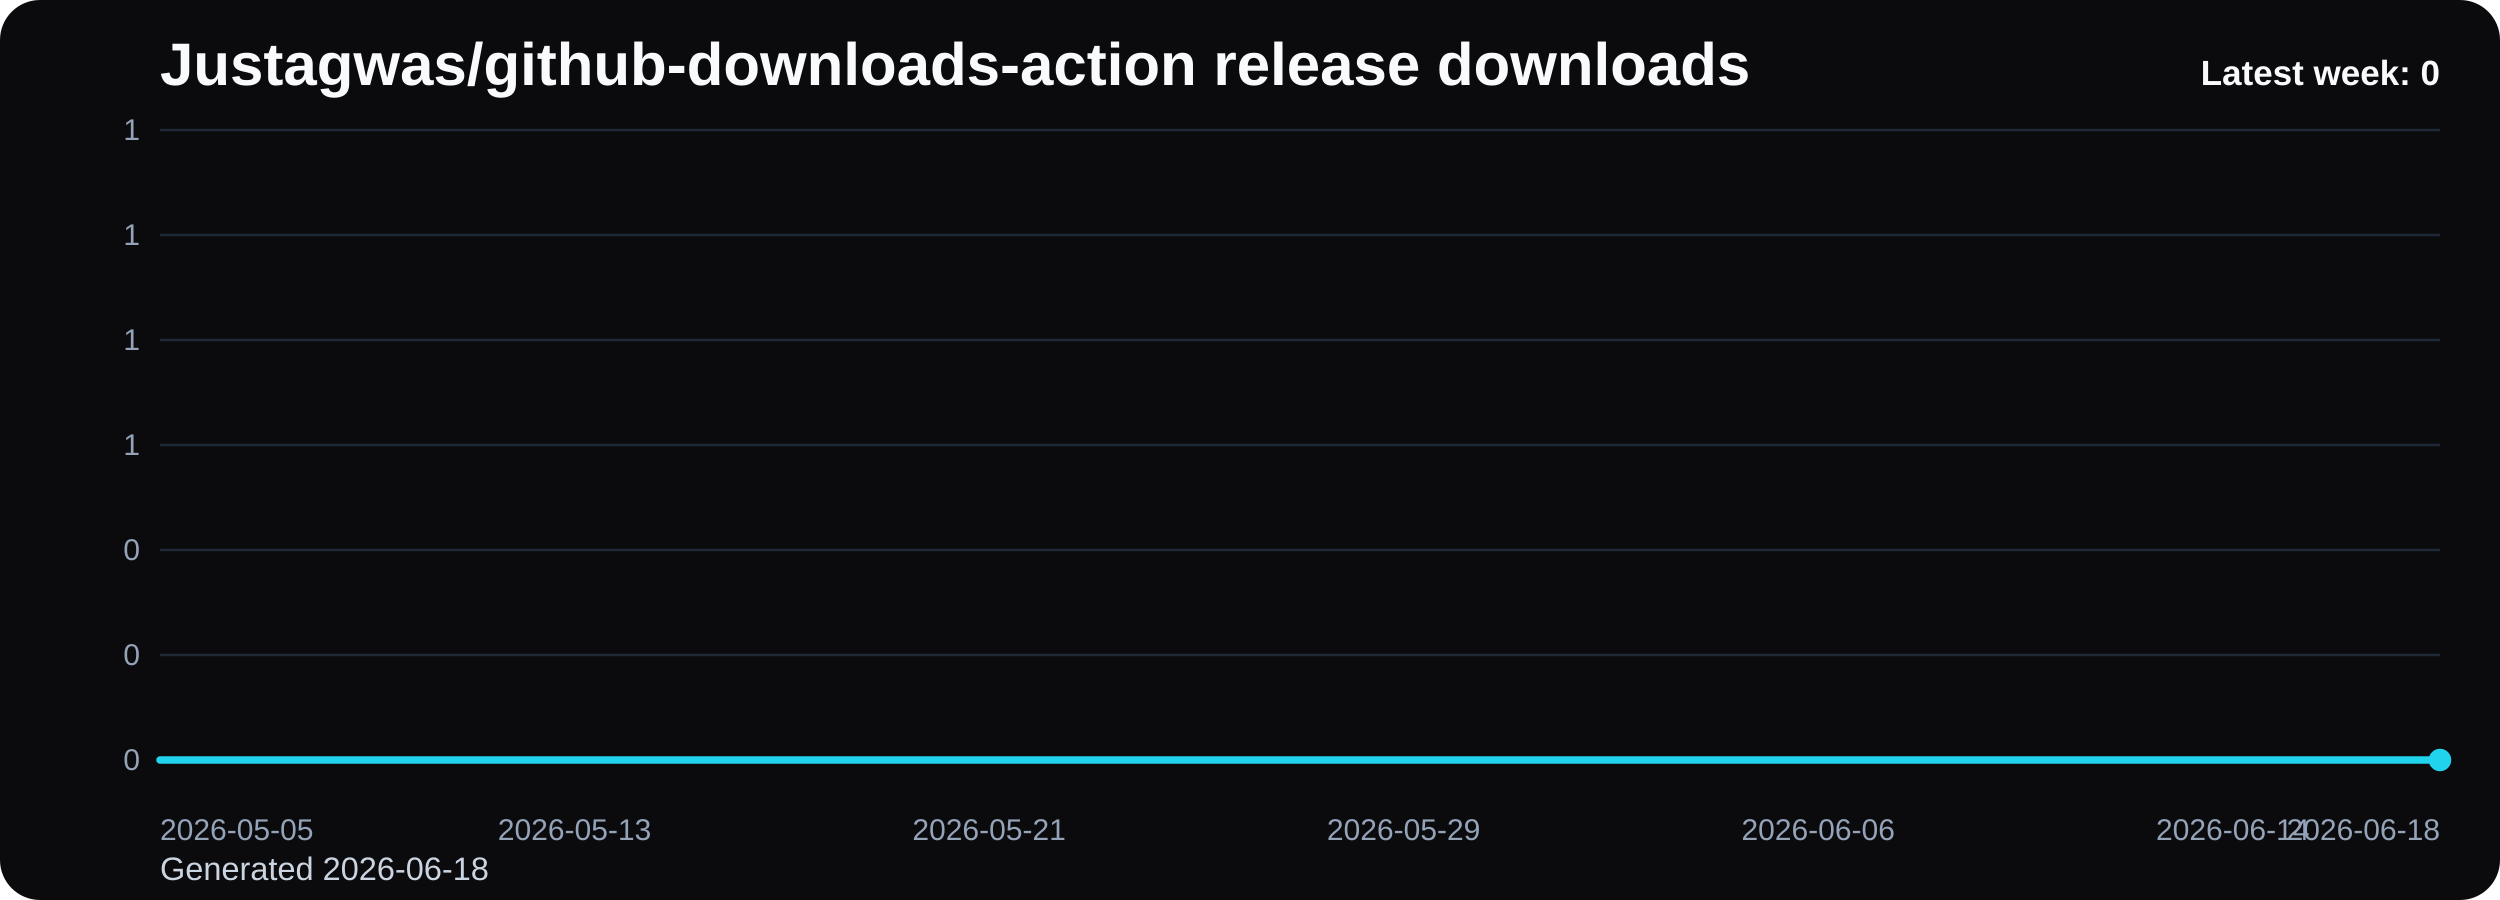
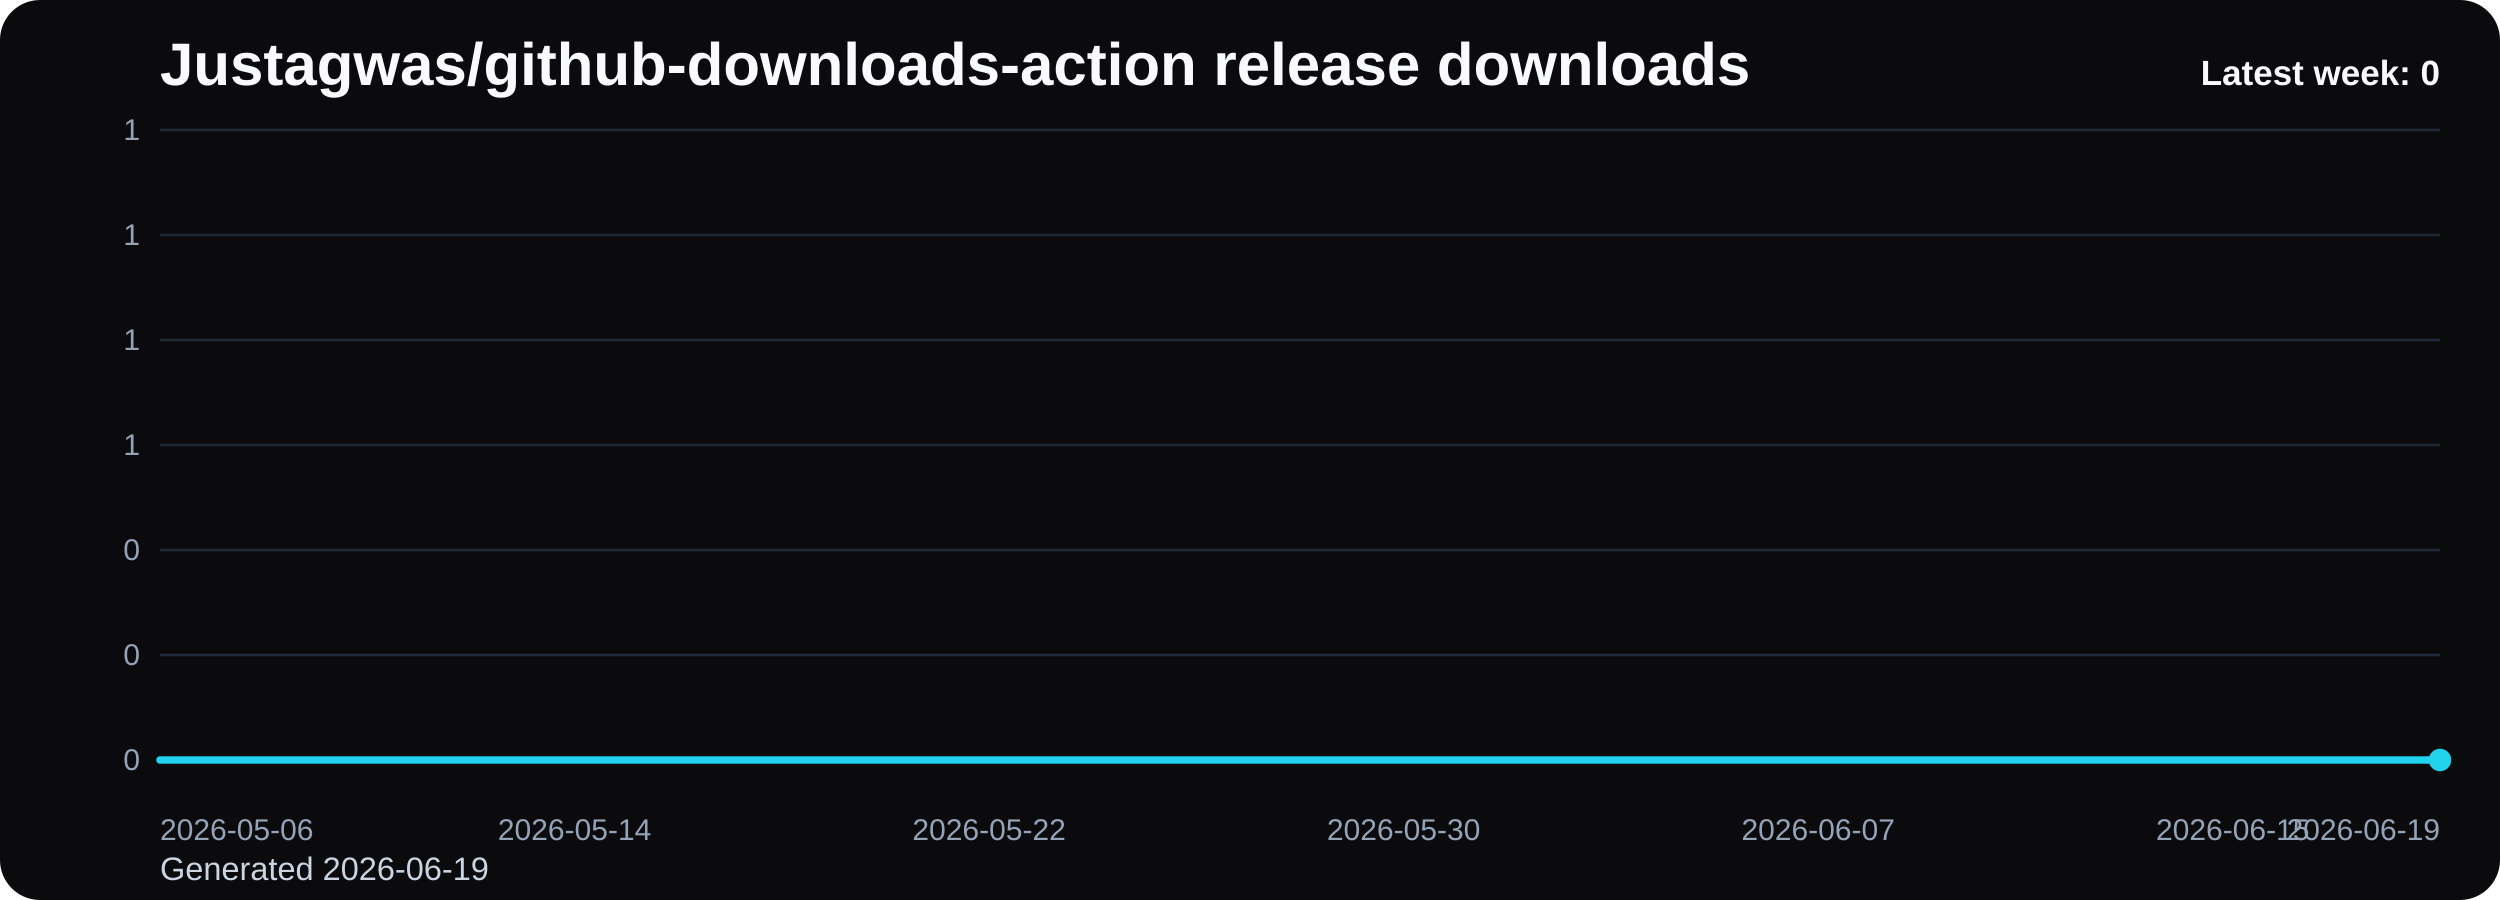
<svg xmlns="http://www.w3.org/2000/svg" viewBox="0 0 1000 360" role="img" aria-label="Justagwas/github-downloads-action release downloads chart">
  <defs>
    <linearGradient id="fill-weekly-black" x1="0" y1="0" x2="0" y2="1">
      <stop offset="0%" stop-color="#22d3ee" stop-opacity="0.32" />
      <stop offset="100%" stop-color="#22d3ee" stop-opacity="0.05" />
    </linearGradient>
    <style>
      .bg { fill: #0b0b0d; }
      .title { font: 700 24px Arial, sans-serif; fill: #f8fafc; }
      .sub { font: 400 13px Arial, sans-serif; fill: #cbd5e1; }
      .grid { stroke: #1f2937; stroke-width: 1; }
      .axis { font: 400 12px Arial, sans-serif; fill: #94a3b8; }
      .line { fill: none; stroke: #22d3ee; stroke-width: 3; stroke-linecap: round; stroke-linejoin: round; }
      .dot { fill: #22d3ee; }
      .value { font: 600 11px Arial, sans-serif; fill: #cbd5e1; }
      .latest { font: 700 14px Arial, sans-serif; fill: #f8fafc; }
    </style>
  </defs>
  <rect class="bg" x="0" y="0" width="1000" height="360" rx="16" />
  <text class="title" x="64" y="34">Justagwas/github-downloads-action release downloads</text>
-   <text class="sub" x="64" y="352">Generated 2026-06-18</text>
+   <text class="sub" x="64" y="352">Generated 2026-06-19</text>
  <line x1="64" y1="52.00" x2="976" y2="52.00" class="grid" />
  <text x="56" y="56.00" text-anchor="end" class="axis">1</text>
  <line x1="64" y1="94.00" x2="976" y2="94.00" class="grid" />
  <text x="56" y="98.00" text-anchor="end" class="axis">1</text>
  <line x1="64" y1="136.00" x2="976" y2="136.00" class="grid" />
  <text x="56" y="140.00" text-anchor="end" class="axis">1</text>
  <line x1="64" y1="178.00" x2="976" y2="178.00" class="grid" />
  <text x="56" y="182.00" text-anchor="end" class="axis">1</text>
  <line x1="64" y1="220.00" x2="976" y2="220.00" class="grid" />
  <text x="56" y="224.00" text-anchor="end" class="axis">0</text>
  <line x1="64" y1="262.00" x2="976" y2="262.00" class="grid" />
  <text x="56" y="266.00" text-anchor="end" class="axis">0</text>
  <line x1="64" y1="304.00" x2="976" y2="304.00" class="grid" />
  <text x="56" y="308.00" text-anchor="end" class="axis">0</text>
  <path d="M 64.00 304 L 64.00 304.00 L 84.73 304.00 L 105.45 304.00 L 126.18 304.00 L 146.91 304.00 L 167.64 304.00 L 188.36 304.00 L 209.09 304.00 L 229.82 304.00 L 250.55 304.00 L 271.27 304.00 L 292.00 304.00 L 312.73 304.00 L 333.45 304.00 L 354.18 304.00 L 374.91 304.00 L 395.64 304.00 L 416.36 304.00 L 437.09 304.00 L 457.82 304.00 L 478.55 304.00 L 499.27 304.00 L 520.00 304.00 L 540.73 304.00 L 561.45 304.00 L 582.18 304.00 L 602.91 304.00 L 623.64 304.00 L 644.36 304.00 L 665.09 304.00 L 685.82 304.00 L 706.55 304.00 L 727.27 304.00 L 748.00 304.00 L 768.73 304.00 L 789.45 304.00 L 810.18 304.00 L 830.91 304.00 L 851.64 304.00 L 872.36 304.00 L 893.09 304.00 L 913.82 304.00 L 934.55 304.00 L 955.27 304.00 L 976.00 304.00 L 976.00 304 Z" fill="url(#fill-weekly-black)" />
  <polyline class="line" points="64.00,304.00 84.73,304.00 105.45,304.00 126.18,304.00 146.91,304.00 167.64,304.00 188.36,304.00 209.09,304.00 229.82,304.00 250.55,304.00 271.27,304.00 292.00,304.00 312.73,304.00 333.45,304.00 354.18,304.00 374.91,304.00 395.64,304.00 416.36,304.00 437.09,304.00 457.82,304.00 478.55,304.00 499.27,304.00 520.00,304.00 540.73,304.00 561.45,304.00 582.18,304.00 602.91,304.00 623.64,304.00 644.36,304.00 665.09,304.00 685.82,304.00 706.55,304.00 727.27,304.00 748.00,304.00 768.73,304.00 789.45,304.00 810.18,304.00 830.91,304.00 851.64,304.00 872.36,304.00 893.09,304.00 913.82,304.00 934.55,304.00 955.27,304.00 976.00,304.00" />
  <circle class="dot" cx="976.00" cy="304.00" r="4.5" />
-   <text class="axis" x="64.00" y="336" text-anchor="start">2026-05-05</text>
-   <text class="axis" x="229.82" y="336" text-anchor="middle">2026-05-13</text>
-   <text class="axis" x="395.64" y="336" text-anchor="middle">2026-05-21</text>
-   <text class="axis" x="561.45" y="336" text-anchor="middle">2026-05-29</text>
-   <text class="axis" x="727.27" y="336" text-anchor="middle">2026-06-06</text>
-   <text class="axis" x="893.09" y="336" text-anchor="middle">2026-06-14</text>
-   <text class="axis" x="976.00" y="336" text-anchor="end">2026-06-18</text>
+   <text class="axis" x="64.00" y="336" text-anchor="start">2026-05-06</text>
+   <text class="axis" x="229.82" y="336" text-anchor="middle">2026-05-14</text>
+   <text class="axis" x="395.64" y="336" text-anchor="middle">2026-05-22</text>
+   <text class="axis" x="561.45" y="336" text-anchor="middle">2026-05-30</text>
+   <text class="axis" x="727.27" y="336" text-anchor="middle">2026-06-07</text>
+   <text class="axis" x="893.09" y="336" text-anchor="middle">2026-06-15</text>
+   <text class="axis" x="976.00" y="336" text-anchor="end">2026-06-19</text>
  <text class="latest" x="976" y="34" text-anchor="end">Latest week: 0</text>
</svg>
